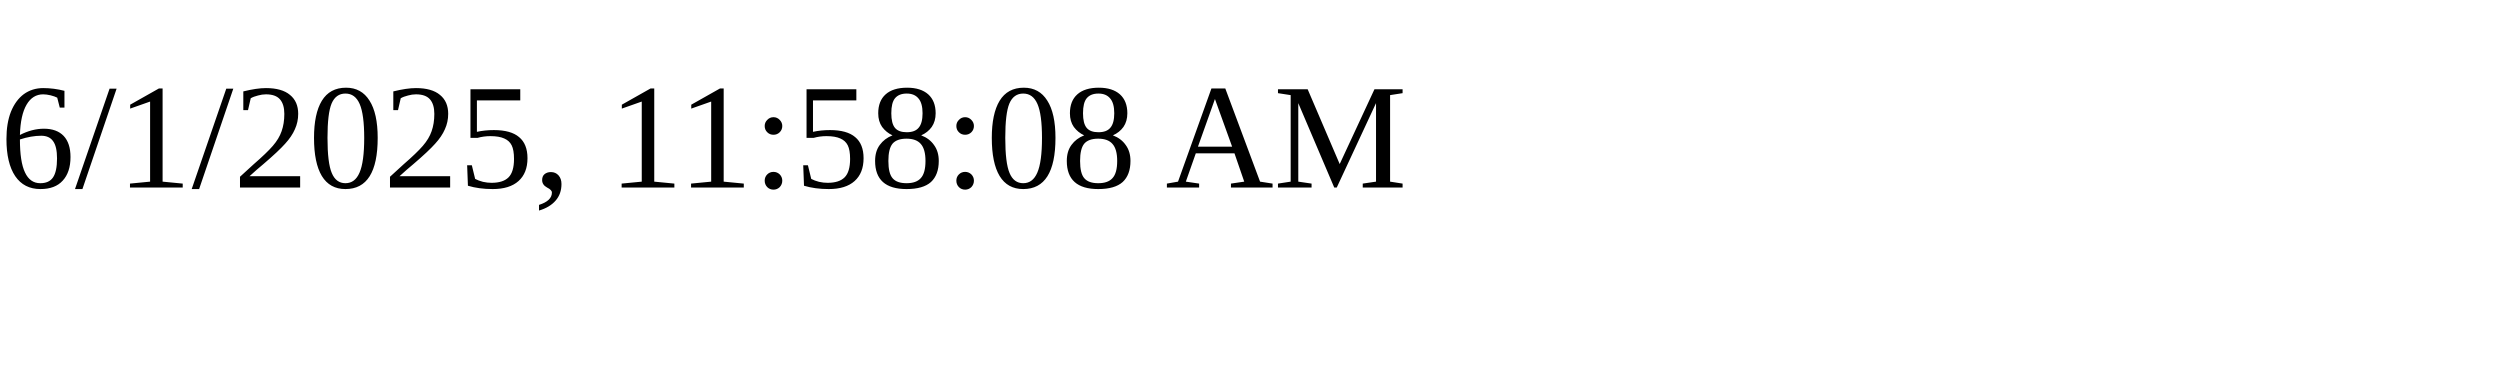
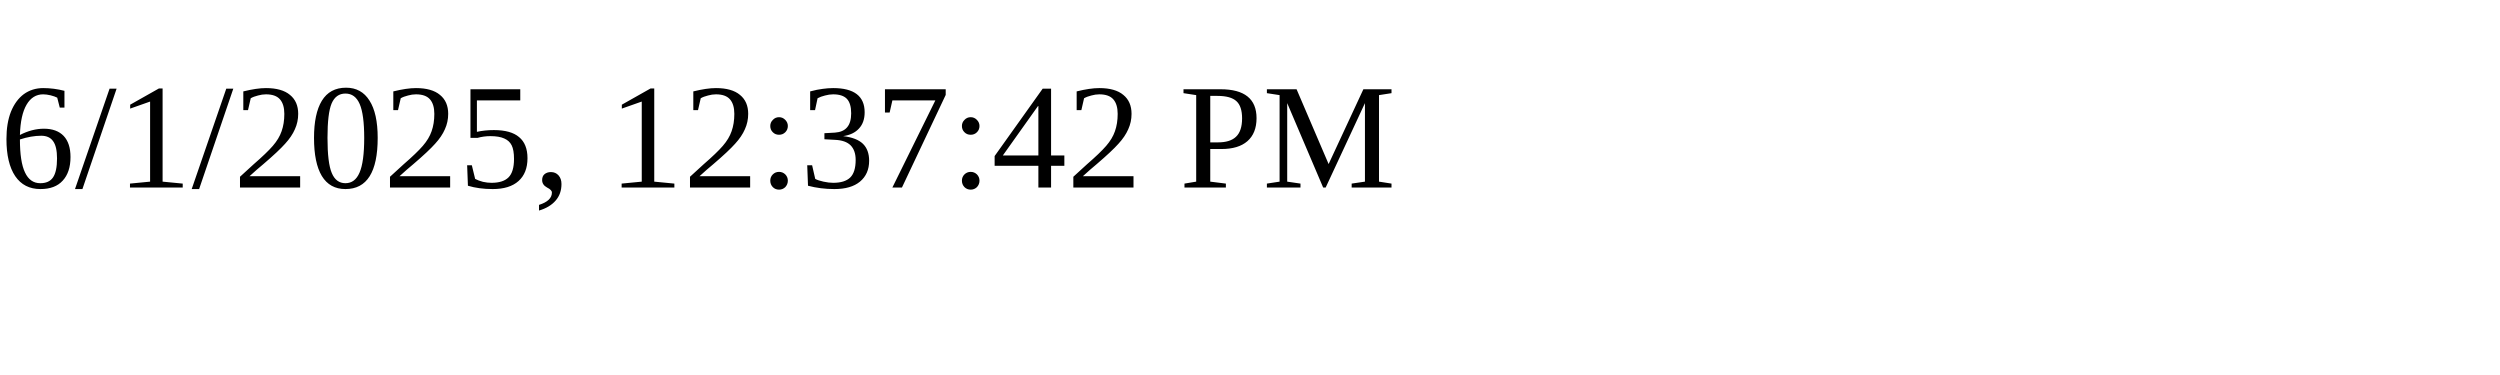
<svg xmlns="http://www.w3.org/2000/svg" height="30" width="200">
-   <text x="0" y="15">6/1/2025, 11:58:08 AM</text>
+   <text x="0" y="15">6/1/2025, 12:37:42 PM</text>
</svg>
